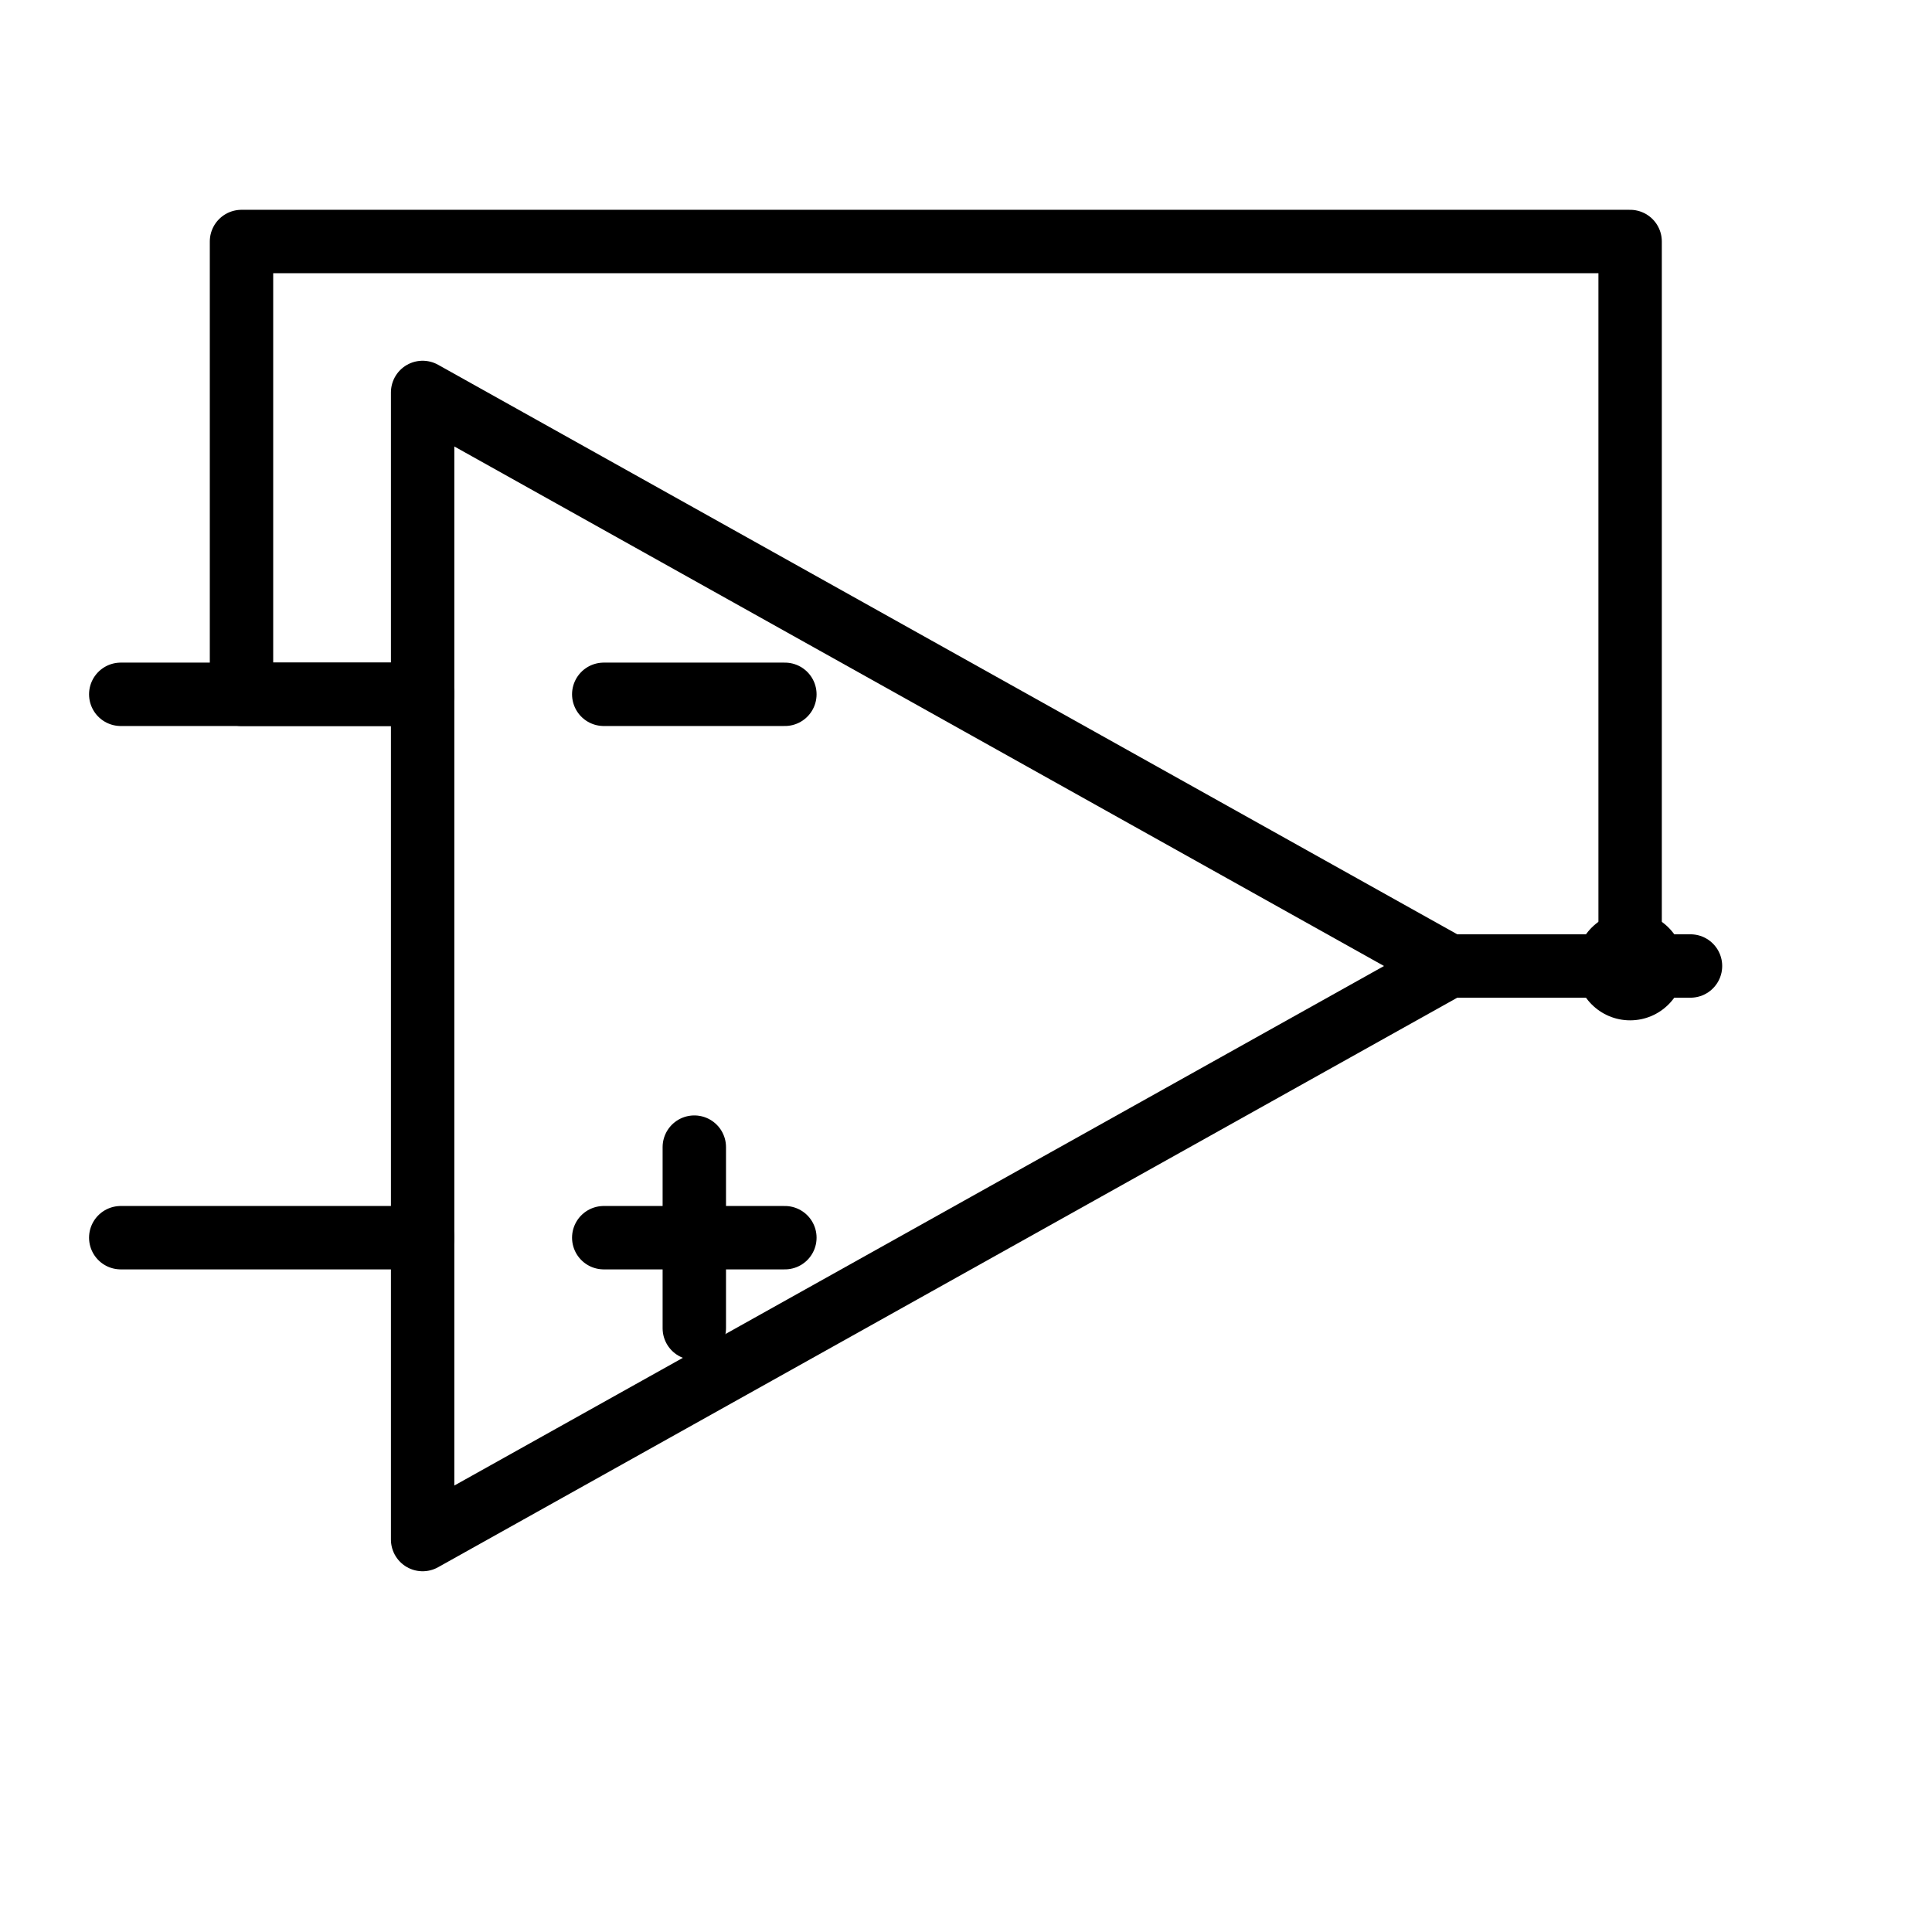
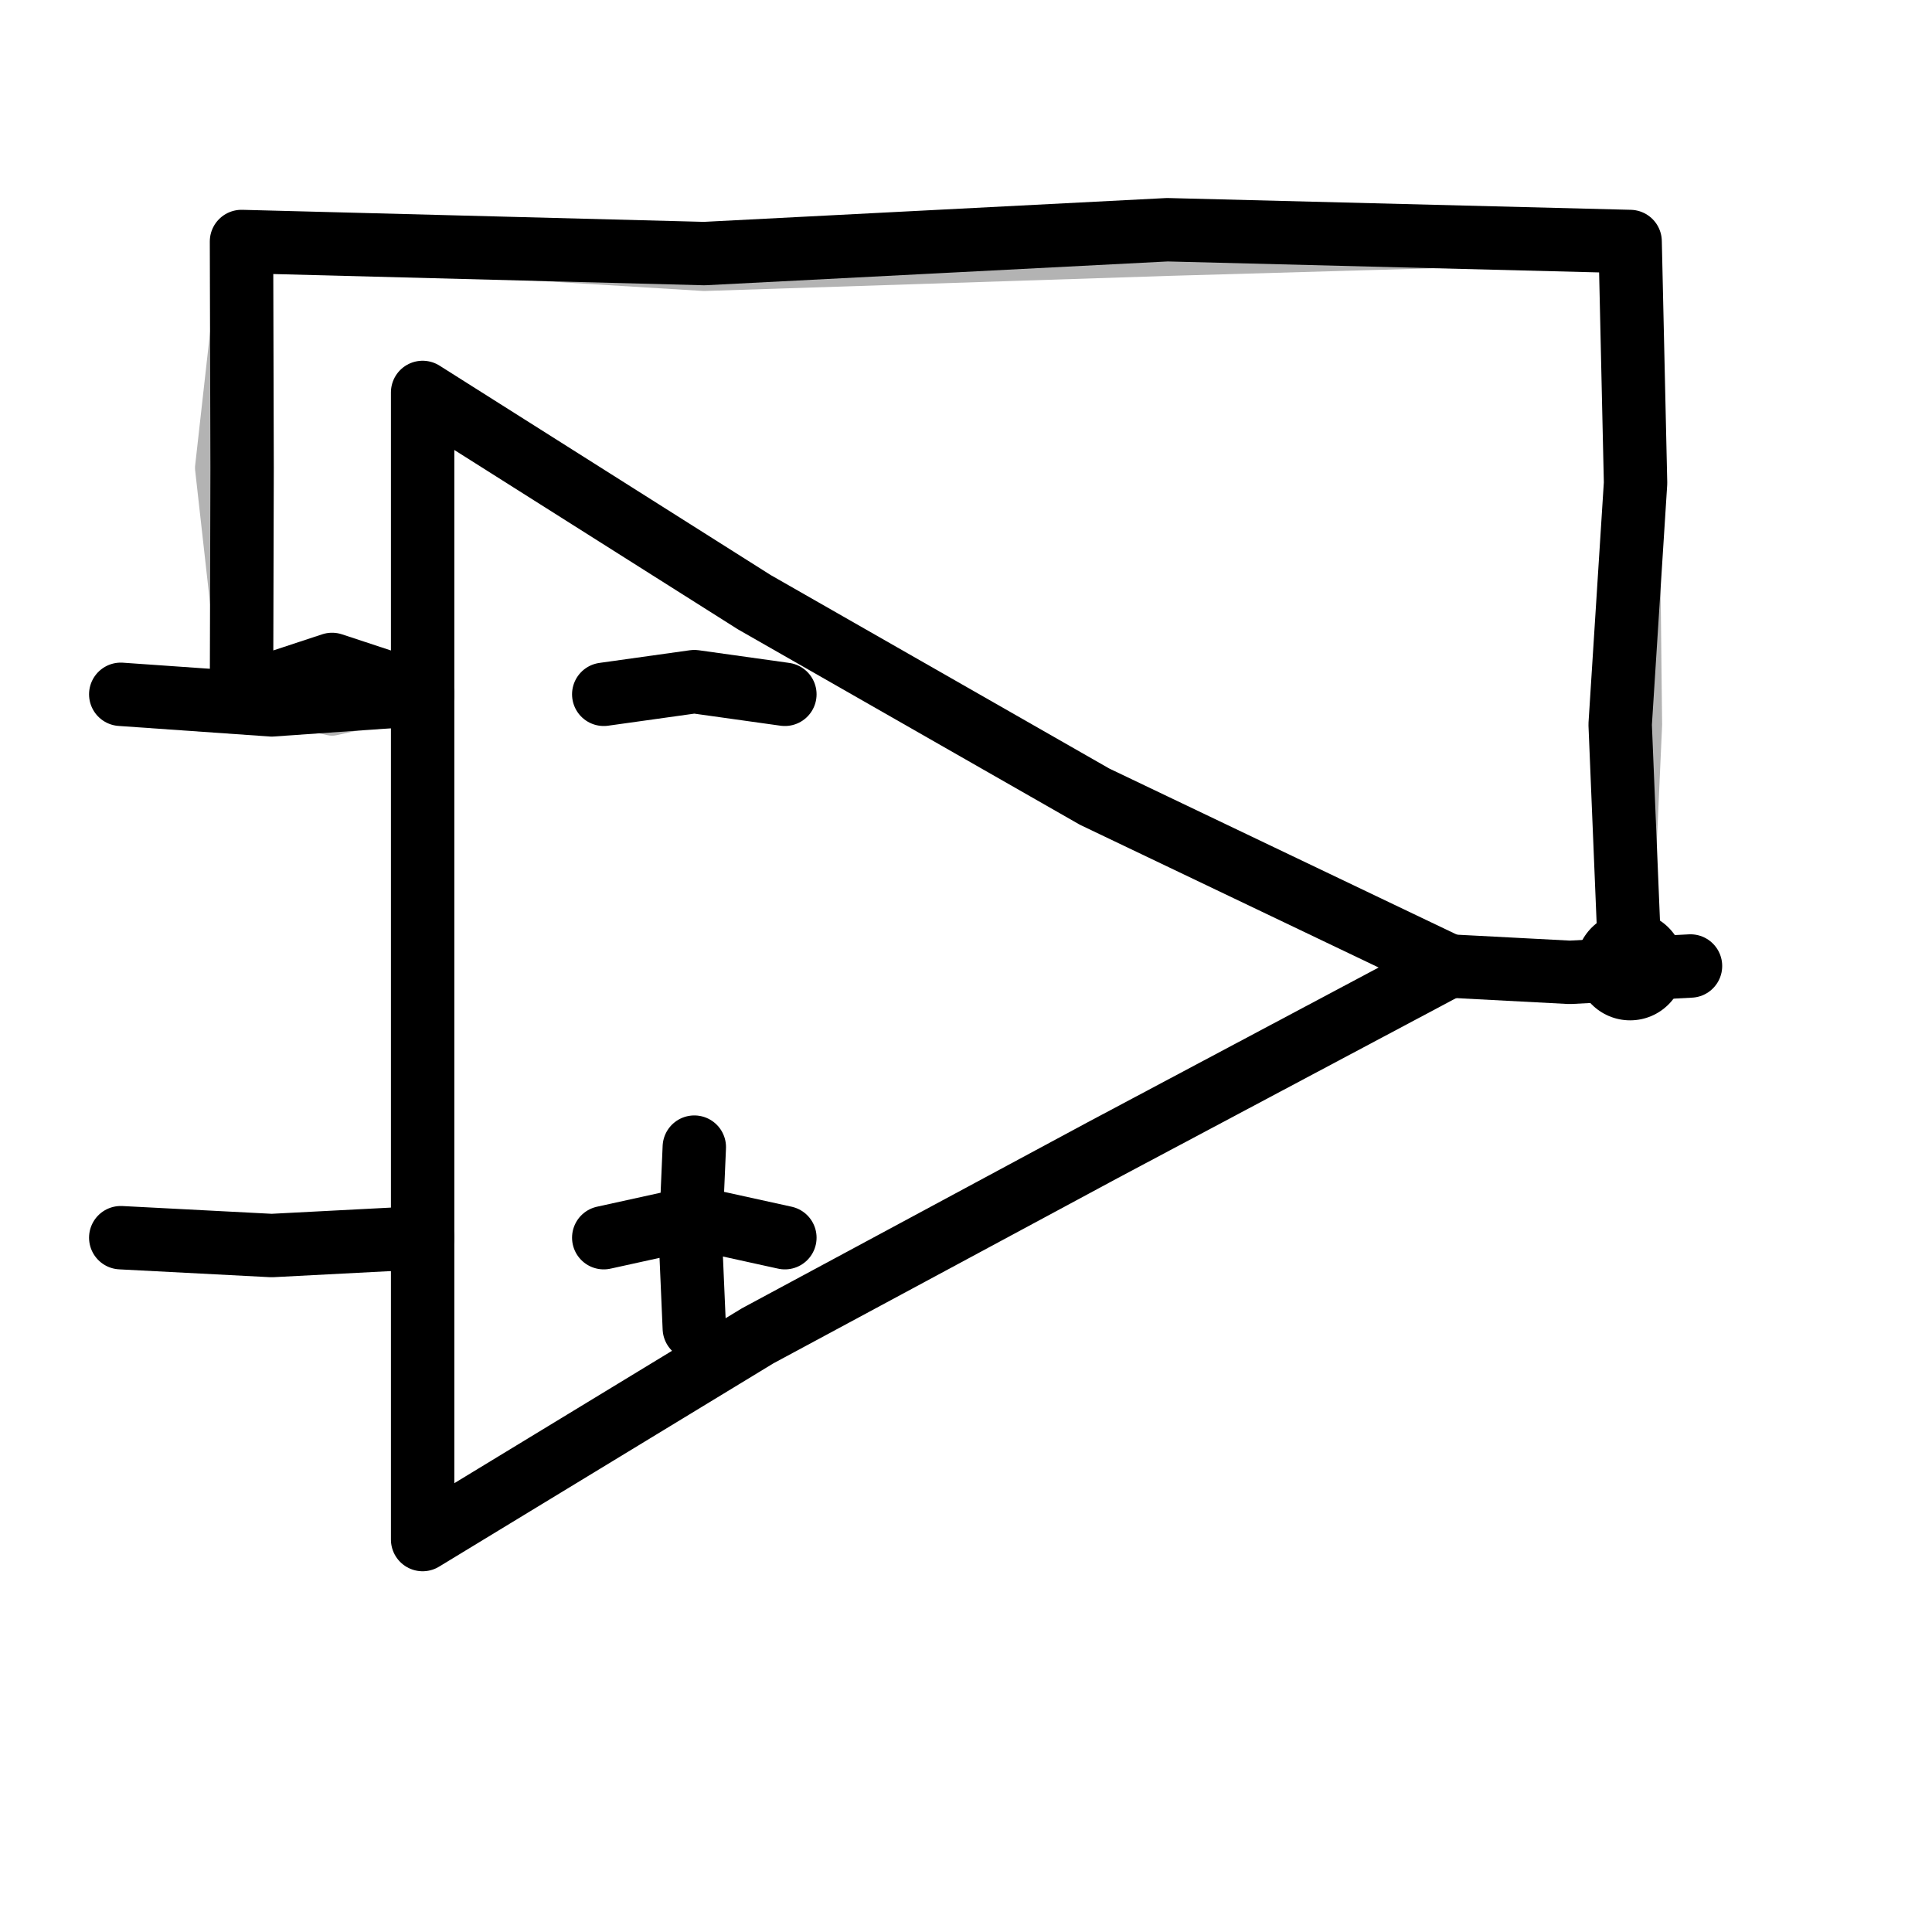
<svg xmlns="http://www.w3.org/2000/svg" viewBox="0 0 64 64" fill="none" stroke="currentColor" stroke-width="2.1" stroke-linecap="round" stroke-linejoin="round" role="presentation" focusable="false">
-   <path d="M14 13l34 19-34 19z" />
-   <path d="M4 23h10M4 41h10" />
-   <path d="M20 23h6M20 41h6M23 38v6" />
-   <path d="M48 32h8" />
-   <path d="M54 32V8H8v15h6" />
+   <path d="M14 13L24.99 19.95L36.26 26.39L48 32L36.53 38.1L25.1 44.25L14 51Z" />
+   <path d="M4 23L9 23.35L14 23M4 41L9 41.26L14 41" />
+   <path d="M20 23L23 22.58L26 23M20 41L23 40.34L26 41M23 38L22.87 41L23 44" />
+   <path d="M48 32L52 32.21L56 32" />
+   <path d="M54 32L53.67 24L54.18 16L54 8L38.67 7.61L23.33 8.4L8 8L8.02 15.5L8 23L11 22.01L14 23" />
  <circle cx="54" cy="32" r="1.8" fill="currentColor" stroke="none" />
+   <path d="M54 32L54.36 24L54.27 16L54 8L38.67 8.44L23.33 8.94L8 8L7.16 15.5L8 23L11 23.67L14 23" opacity="0.3" stroke-width="1.4" />
</svg>
